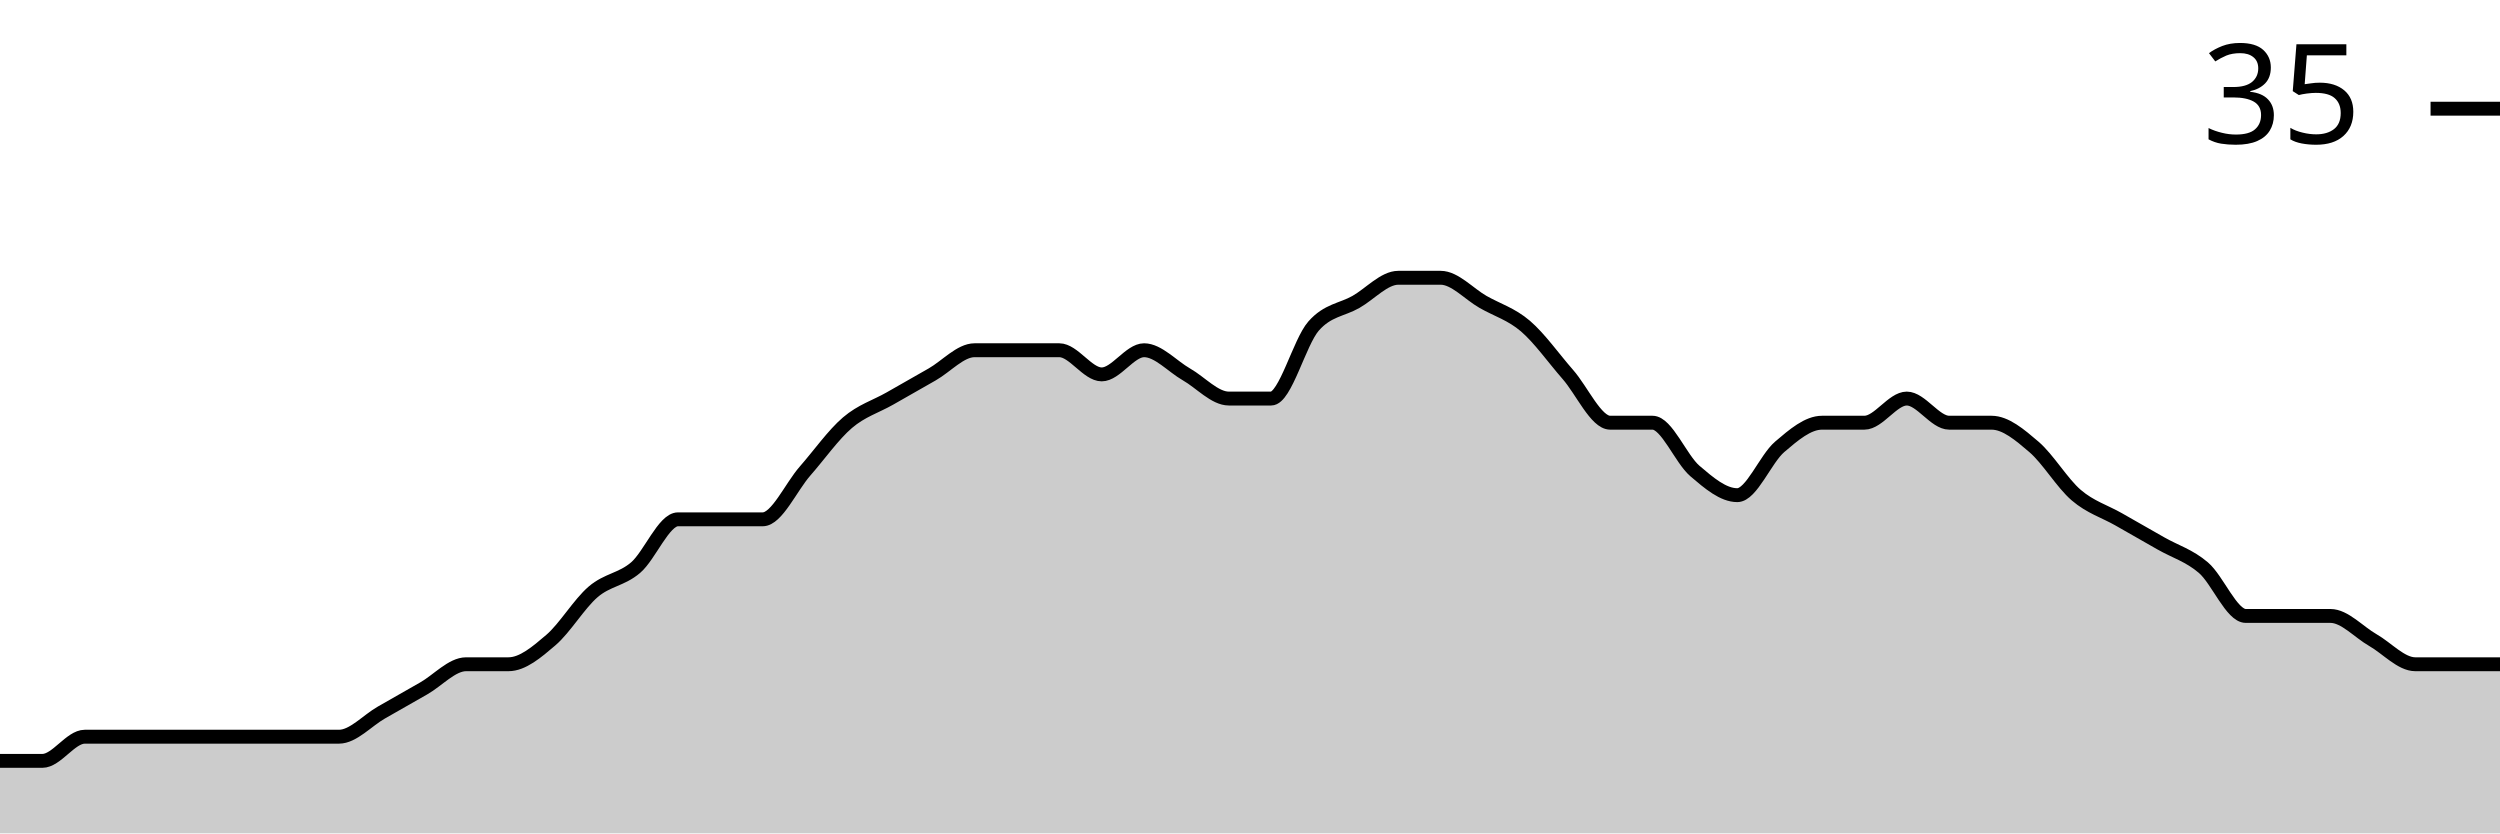
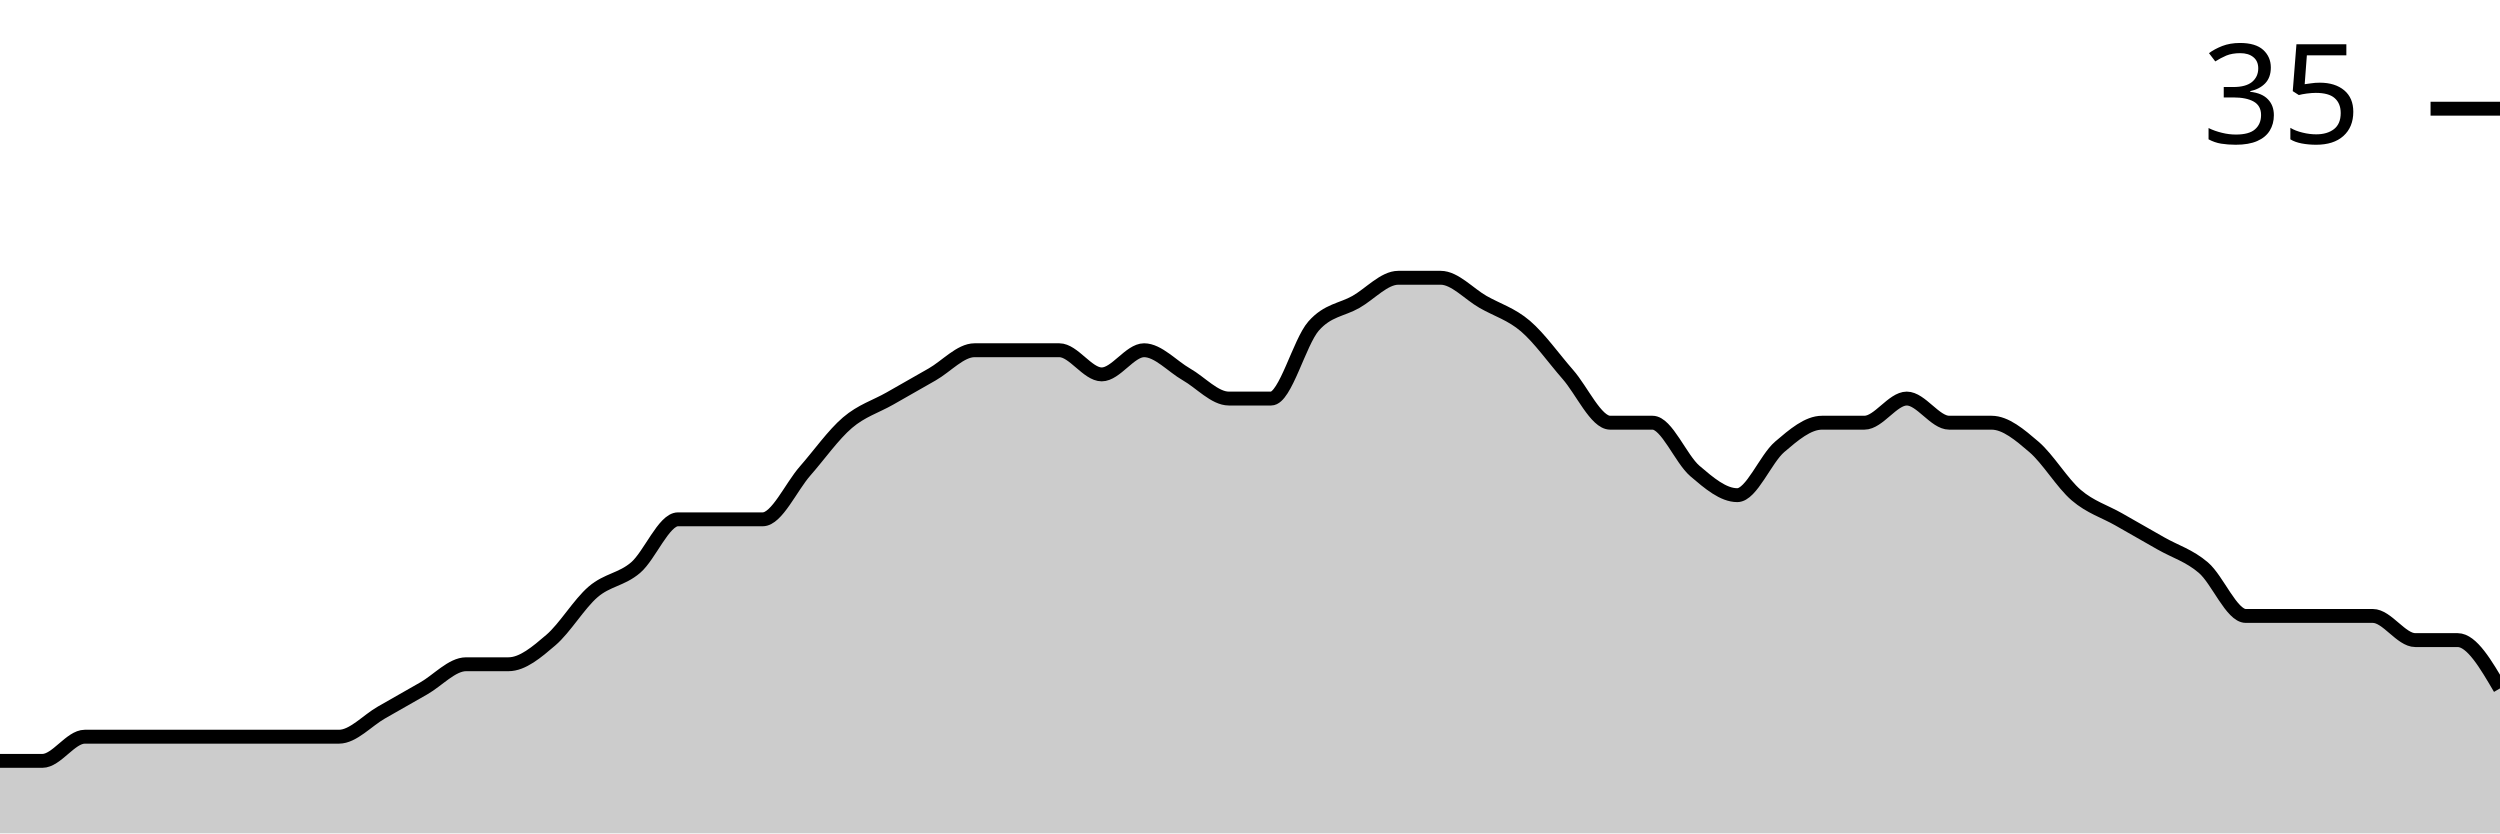
<svg xmlns="http://www.w3.org/2000/svg" viewBox="0 0 180 60">
  <g transform="translate(0,20)">
-     <path class="area" fill="rgba(0, 0, 0, 0.2)" d="M0,34.783C1.017,34.783,2.034,34.783,3.051,34.783C4.068,34.783,5.085,33.043,6.102,33.043C7.119,33.043,8.136,33.043,9.153,33.043C10.169,33.043,11.186,33.043,12.203,33.043C13.22,33.043,14.237,33.043,15.254,33.043C16.271,33.043,17.288,33.043,18.305,33.043C19.322,33.043,20.339,33.043,21.356,33.043C22.373,33.043,23.39,33.043,24.407,33.043C25.424,33.043,26.441,31.884,27.458,31.304C28.475,30.725,29.492,30.145,30.508,29.565C31.525,28.986,32.542,27.826,33.559,27.826C34.576,27.826,35.593,27.826,36.61,27.826C37.627,27.826,38.644,26.957,39.661,26.087C40.678,25.217,41.695,23.478,42.712,22.609C43.729,21.739,44.746,21.739,45.763,20.87C46.78,20,47.797,17.391,48.814,17.391C49.831,17.391,50.847,17.391,51.864,17.391C52.881,17.391,53.898,17.391,54.915,17.391C55.932,17.391,56.949,15.072,57.966,13.913C58.983,12.754,60,11.304,61.017,10.435C62.034,9.565,63.051,9.275,64.068,8.696C65.085,8.116,66.102,7.536,67.119,6.957C68.136,6.377,69.153,5.217,70.169,5.217C71.186,5.217,72.203,5.217,73.22,5.217C74.237,5.217,75.254,5.217,76.271,5.217C77.288,5.217,78.305,6.957,79.322,6.957C80.339,6.957,81.356,5.217,82.373,5.217C83.39,5.217,84.407,6.377,85.424,6.957C86.441,7.536,87.458,8.696,88.475,8.696C89.492,8.696,90.508,8.696,91.525,8.696C92.542,8.696,93.559,4.638,94.576,3.478C95.593,2.319,96.61,2.319,97.627,1.739C98.644,1.159,99.661,0,100.678,0C101.695,0,102.712,0,103.729,0C104.746,0,105.763,1.159,106.78,1.739C107.797,2.319,108.814,2.609,109.831,3.478C110.847,4.348,111.864,5.797,112.881,6.957C113.898,8.116,114.915,10.435,115.932,10.435C116.949,10.435,117.966,10.435,118.983,10.435C120,10.435,121.017,13.043,122.034,13.913C123.051,14.783,124.068,15.652,125.085,15.652C126.102,15.652,127.119,13.043,128.136,12.174C129.153,11.304,130.169,10.435,131.186,10.435C132.203,10.435,133.22,10.435,134.237,10.435C135.254,10.435,136.271,8.696,137.288,8.696C138.305,8.696,139.322,10.435,140.339,10.435C141.356,10.435,142.373,10.435,143.39,10.435C144.407,10.435,145.424,11.304,146.441,12.174C147.458,13.043,148.475,14.783,149.492,15.652C150.508,16.522,151.525,16.812,152.542,17.391C153.559,17.971,154.576,18.551,155.593,19.13C156.61,19.71,157.627,20,158.644,20.87C159.661,21.739,160.678,24.348,161.695,24.348C162.712,24.348,163.729,24.348,164.746,24.348C165.763,24.348,166.78,24.348,167.797,24.348C168.814,24.348,169.831,25.507,170.847,26.087C171.864,26.667,172.881,27.826,173.898,27.826C174.915,27.826,175.932,27.826,176.949,27.826C177.966,27.826,178.983,27.826,180,27.826L180,40C178.983,40,177.966,40,176.949,40C175.932,40,174.915,40,173.898,40C172.881,40,171.864,40,170.847,40C169.831,40,168.814,40,167.797,40C166.78,40,165.763,40,164.746,40C163.729,40,162.712,40,161.695,40C160.678,40,159.661,40,158.644,40C157.627,40,156.61,40,155.593,40C154.576,40,153.559,40,152.542,40C151.525,40,150.508,40,149.492,40C148.475,40,147.458,40,146.441,40C145.424,40,144.407,40,143.39,40C142.373,40,141.356,40,140.339,40C139.322,40,138.305,40,137.288,40C136.271,40,135.254,40,134.237,40C133.22,40,132.203,40,131.186,40C130.169,40,129.153,40,128.136,40C127.119,40,126.102,40,125.085,40C124.068,40,123.051,40,122.034,40C121.017,40,120,40,118.983,40C117.966,40,116.949,40,115.932,40C114.915,40,113.898,40,112.881,40C111.864,40,110.847,40,109.831,40C108.814,40,107.797,40,106.78,40C105.763,40,104.746,40,103.729,40C102.712,40,101.695,40,100.678,40C99.661,40,98.644,40,97.627,40C96.61,40,95.593,40,94.576,40C93.559,40,92.542,40,91.525,40C90.508,40,89.492,40,88.475,40C87.458,40,86.441,40,85.424,40C84.407,40,83.39,40,82.373,40C81.356,40,80.339,40,79.322,40C78.305,40,77.288,40,76.271,40C75.254,40,74.237,40,73.22,40C72.203,40,71.186,40,70.169,40C69.153,40,68.136,40,67.119,40C66.102,40,65.085,40,64.068,40C63.051,40,62.034,40,61.017,40C60,40,58.983,40,57.966,40C56.949,40,55.932,40,54.915,40C53.898,40,52.881,40,51.864,40C50.847,40,49.831,40,48.814,40C47.797,40,46.78,40,45.763,40C44.746,40,43.729,40,42.712,40C41.695,40,40.678,40,39.661,40C38.644,40,37.627,40,36.61,40C35.593,40,34.576,40,33.559,40C32.542,40,31.525,40,30.508,40C29.492,40,28.475,40,27.458,40C26.441,40,25.424,40,24.407,40C23.39,40,22.373,40,21.356,40C20.339,40,19.322,40,18.305,40C17.288,40,16.271,40,15.254,40C14.237,40,13.22,40,12.203,40C11.186,40,10.169,40,9.153,40C8.136,40,7.119,40,6.102,40C5.085,40,4.068,40,3.051,40C2.034,40,1.017,40,0,40Z" />
-     <path class="line" stroke="black" fill="none" d="M0,34.783C1.017,34.783,2.034,34.783,3.051,34.783C4.068,34.783,5.085,33.043,6.102,33.043C7.119,33.043,8.136,33.043,9.153,33.043C10.169,33.043,11.186,33.043,12.203,33.043C13.22,33.043,14.237,33.043,15.254,33.043C16.271,33.043,17.288,33.043,18.305,33.043C19.322,33.043,20.339,33.043,21.356,33.043C22.373,33.043,23.39,33.043,24.407,33.043C25.424,33.043,26.441,31.884,27.458,31.304C28.475,30.725,29.492,30.145,30.508,29.565C31.525,28.986,32.542,27.826,33.559,27.826C34.576,27.826,35.593,27.826,36.61,27.826C37.627,27.826,38.644,26.957,39.661,26.087C40.678,25.217,41.695,23.478,42.712,22.609C43.729,21.739,44.746,21.739,45.763,20.87C46.78,20,47.797,17.391,48.814,17.391C49.831,17.391,50.847,17.391,51.864,17.391C52.881,17.391,53.898,17.391,54.915,17.391C55.932,17.391,56.949,15.072,57.966,13.913C58.983,12.754,60,11.304,61.017,10.435C62.034,9.565,63.051,9.275,64.068,8.696C65.085,8.116,66.102,7.536,67.119,6.957C68.136,6.377,69.153,5.217,70.169,5.217C71.186,5.217,72.203,5.217,73.22,5.217C74.237,5.217,75.254,5.217,76.271,5.217C77.288,5.217,78.305,6.957,79.322,6.957C80.339,6.957,81.356,5.217,82.373,5.217C83.39,5.217,84.407,6.377,85.424,6.957C86.441,7.536,87.458,8.696,88.475,8.696C89.492,8.696,90.508,8.696,91.525,8.696C92.542,8.696,93.559,4.638,94.576,3.478C95.593,2.319,96.61,2.319,97.627,1.739C98.644,1.159,99.661,0,100.678,0C101.695,0,102.712,0,103.729,0C104.746,0,105.763,1.159,106.78,1.739C107.797,2.319,108.814,2.609,109.831,3.478C110.847,4.348,111.864,5.797,112.881,6.957C113.898,8.116,114.915,10.435,115.932,10.435C116.949,10.435,117.966,10.435,118.983,10.435C120,10.435,121.017,13.043,122.034,13.913C123.051,14.783,124.068,15.652,125.085,15.652C126.102,15.652,127.119,13.043,128.136,12.174C129.153,11.304,130.169,10.435,131.186,10.435C132.203,10.435,133.22,10.435,134.237,10.435C135.254,10.435,136.271,8.696,137.288,8.696C138.305,8.696,139.322,10.435,140.339,10.435C141.356,10.435,142.373,10.435,143.39,10.435C144.407,10.435,145.424,11.304,146.441,12.174C147.458,13.043,148.475,14.783,149.492,15.652C150.508,16.522,151.525,16.812,152.542,17.391C153.559,17.971,154.576,18.551,155.593,19.13C156.61,19.71,157.627,20,158.644,20.87C159.661,21.739,160.678,24.348,161.695,24.348C162.712,24.348,163.729,24.348,164.746,24.348C165.763,24.348,166.78,24.348,167.797,24.348C168.814,24.348,169.831,25.507,170.847,26.087C171.864,26.667,172.881,27.826,173.898,27.826C174.915,27.826,175.932,27.826,176.949,27.826C177.966,27.826,178.983,27.826,180,27.826" />
+     <path class="area" fill="rgba(0, 0, 0, 0.2)" d="M0,34.783C1.017,34.783,2.034,34.783,3.051,34.783C4.068,34.783,5.085,33.043,6.102,33.043C7.119,33.043,8.136,33.043,9.153,33.043C10.169,33.043,11.186,33.043,12.203,33.043C13.22,33.043,14.237,33.043,15.254,33.043C16.271,33.043,17.288,33.043,18.305,33.043C19.322,33.043,20.339,33.043,21.356,33.043C22.373,33.043,23.39,33.043,24.407,33.043C25.424,33.043,26.441,31.884,27.458,31.304C28.475,30.725,29.492,30.145,30.508,29.565C31.525,28.986,32.542,27.826,33.559,27.826C34.576,27.826,35.593,27.826,36.61,27.826C37.627,27.826,38.644,26.957,39.661,26.087C40.678,25.217,41.695,23.478,42.712,22.609C43.729,21.739,44.746,21.739,45.763,20.87C46.78,20,47.797,17.391,48.814,17.391C49.831,17.391,50.847,17.391,51.864,17.391C52.881,17.391,53.898,17.391,54.915,17.391C55.932,17.391,56.949,15.072,57.966,13.913C58.983,12.754,60,11.304,61.017,10.435C62.034,9.565,63.051,9.275,64.068,8.696C65.085,8.116,66.102,7.536,67.119,6.957C68.136,6.377,69.153,5.217,70.169,5.217C71.186,5.217,72.203,5.217,73.22,5.217C74.237,5.217,75.254,5.217,76.271,5.217C77.288,5.217,78.305,6.957,79.322,6.957C80.339,6.957,81.356,5.217,82.373,5.217C83.39,5.217,84.407,6.377,85.424,6.957C86.441,7.536,87.458,8.696,88.475,8.696C89.492,8.696,90.508,8.696,91.525,8.696C92.542,8.696,93.559,4.638,94.576,3.478C95.593,2.319,96.61,2.319,97.627,1.739C98.644,1.159,99.661,0,100.678,0C101.695,0,102.712,0,103.729,0C104.746,0,105.763,1.159,106.78,1.739C107.797,2.319,108.814,2.609,109.831,3.478C110.847,4.348,111.864,5.797,112.881,6.957C113.898,8.116,114.915,10.435,115.932,10.435C116.949,10.435,117.966,10.435,118.983,10.435C120,10.435,121.017,13.043,122.034,13.913C123.051,14.783,124.068,15.652,125.085,15.652C126.102,15.652,127.119,13.043,128.136,12.174C129.153,11.304,130.169,10.435,131.186,10.435C132.203,10.435,133.22,10.435,134.237,10.435C135.254,10.435,136.271,8.696,137.288,8.696C138.305,8.696,139.322,10.435,140.339,10.435C141.356,10.435,142.373,10.435,143.39,10.435C144.407,10.435,145.424,11.304,146.441,12.174C147.458,13.043,148.475,14.783,149.492,15.652C150.508,16.522,151.525,16.812,152.542,17.391C153.559,17.971,154.576,18.551,155.593,19.13C156.61,19.71,157.627,20,158.644,20.87C159.661,21.739,160.678,24.348,161.695,24.348C162.712,24.348,163.729,24.348,164.746,24.348C165.763,24.348,166.78,24.348,167.797,24.348C168.814,24.348,169.831,24.348,170.847,24.348C171.864,24.348,172.881,26.087,173.898,26.087C174.915,26.087,175.932,26.087,176.949,26.087C177.966,26.087,178.983,27.826,180,29.565L180,40C178.983,40,177.966,40,176.949,40C175.932,40,174.915,40,173.898,40C172.881,40,171.864,40,170.847,40C169.831,40,168.814,40,167.797,40C166.78,40,165.763,40,164.746,40C163.729,40,162.712,40,161.695,40C160.678,40,159.661,40,158.644,40C157.627,40,156.61,40,155.593,40C154.576,40,153.559,40,152.542,40C151.525,40,150.508,40,149.492,40C148.475,40,147.458,40,146.441,40C145.424,40,144.407,40,143.39,40C142.373,40,141.356,40,140.339,40C139.322,40,138.305,40,137.288,40C136.271,40,135.254,40,134.237,40C133.22,40,132.203,40,131.186,40C130.169,40,129.153,40,128.136,40C127.119,40,126.102,40,125.085,40C124.068,40,123.051,40,122.034,40C121.017,40,120,40,118.983,40C117.966,40,116.949,40,115.932,40C114.915,40,113.898,40,112.881,40C111.864,40,110.847,40,109.831,40C108.814,40,107.797,40,106.78,40C105.763,40,104.746,40,103.729,40C102.712,40,101.695,40,100.678,40C99.661,40,98.644,40,97.627,40C96.61,40,95.593,40,94.576,40C93.559,40,92.542,40,91.525,40C90.508,40,89.492,40,88.475,40C87.458,40,86.441,40,85.424,40C84.407,40,83.39,40,82.373,40C81.356,40,80.339,40,79.322,40C78.305,40,77.288,40,76.271,40C75.254,40,74.237,40,73.22,40C72.203,40,71.186,40,70.169,40C69.153,40,68.136,40,67.119,40C66.102,40,65.085,40,64.068,40C63.051,40,62.034,40,61.017,40C60,40,58.983,40,57.966,40C56.949,40,55.932,40,54.915,40C53.898,40,52.881,40,51.864,40C50.847,40,49.831,40,48.814,40C47.797,40,46.78,40,45.763,40C44.746,40,43.729,40,42.712,40C41.695,40,40.678,40,39.661,40C38.644,40,37.627,40,36.61,40C35.593,40,34.576,40,33.559,40C32.542,40,31.525,40,30.508,40C29.492,40,28.475,40,27.458,40C26.441,40,25.424,40,24.407,40C23.39,40,22.373,40,21.356,40C20.339,40,19.322,40,18.305,40C17.288,40,16.271,40,15.254,40C14.237,40,13.22,40,12.203,40C11.186,40,10.169,40,9.153,40C8.136,40,7.119,40,6.102,40C5.085,40,4.068,40,3.051,40C2.034,40,1.017,40,0,40Z" />
+     <path class="line" stroke="black" fill="none" d="M0,34.783C1.017,34.783,2.034,34.783,3.051,34.783C4.068,34.783,5.085,33.043,6.102,33.043C7.119,33.043,8.136,33.043,9.153,33.043C10.169,33.043,11.186,33.043,12.203,33.043C13.22,33.043,14.237,33.043,15.254,33.043C16.271,33.043,17.288,33.043,18.305,33.043C19.322,33.043,20.339,33.043,21.356,33.043C22.373,33.043,23.39,33.043,24.407,33.043C25.424,33.043,26.441,31.884,27.458,31.304C28.475,30.725,29.492,30.145,30.508,29.565C31.525,28.986,32.542,27.826,33.559,27.826C34.576,27.826,35.593,27.826,36.61,27.826C37.627,27.826,38.644,26.957,39.661,26.087C40.678,25.217,41.695,23.478,42.712,22.609C43.729,21.739,44.746,21.739,45.763,20.87C46.78,20,47.797,17.391,48.814,17.391C49.831,17.391,50.847,17.391,51.864,17.391C52.881,17.391,53.898,17.391,54.915,17.391C55.932,17.391,56.949,15.072,57.966,13.913C58.983,12.754,60,11.304,61.017,10.435C62.034,9.565,63.051,9.275,64.068,8.696C65.085,8.116,66.102,7.536,67.119,6.957C68.136,6.377,69.153,5.217,70.169,5.217C71.186,5.217,72.203,5.217,73.22,5.217C74.237,5.217,75.254,5.217,76.271,5.217C77.288,5.217,78.305,6.957,79.322,6.957C80.339,6.957,81.356,5.217,82.373,5.217C83.39,5.217,84.407,6.377,85.424,6.957C86.441,7.536,87.458,8.696,88.475,8.696C89.492,8.696,90.508,8.696,91.525,8.696C92.542,8.696,93.559,4.638,94.576,3.478C95.593,2.319,96.61,2.319,97.627,1.739C98.644,1.159,99.661,0,100.678,0C101.695,0,102.712,0,103.729,0C104.746,0,105.763,1.159,106.78,1.739C107.797,2.319,108.814,2.609,109.831,3.478C110.847,4.348,111.864,5.797,112.881,6.957C113.898,8.116,114.915,10.435,115.932,10.435C116.949,10.435,117.966,10.435,118.983,10.435C120,10.435,121.017,13.043,122.034,13.913C123.051,14.783,124.068,15.652,125.085,15.652C126.102,15.652,127.119,13.043,128.136,12.174C129.153,11.304,130.169,10.435,131.186,10.435C132.203,10.435,133.22,10.435,134.237,10.435C135.254,10.435,136.271,8.696,137.288,8.696C138.305,8.696,139.322,10.435,140.339,10.435C141.356,10.435,142.373,10.435,143.39,10.435C144.407,10.435,145.424,11.304,146.441,12.174C147.458,13.043,148.475,14.783,149.492,15.652C150.508,16.522,151.525,16.812,152.542,17.391C153.559,17.971,154.576,18.551,155.593,19.13C156.61,19.71,157.627,20,158.644,20.87C159.661,21.739,160.678,24.348,161.695,24.348C162.712,24.348,163.729,24.348,164.746,24.348C165.763,24.348,166.78,24.348,167.797,24.348C168.814,24.348,169.831,24.348,170.847,24.348C171.864,24.348,172.881,26.087,173.898,26.087C174.915,26.087,175.932,26.087,176.949,26.087C177.966,26.087,178.983,27.826,180,29.565" />
    <path class="axis-ceiling" stroke-width="1" stroke="black" fill="none" d="M175,-12.174L180,-12.174" />
    <text class="axis-ceiling-label" font-family="sans-serif" text-anchor="end" font-size="10px" x="170" y="-9.674">35</text>
  </g>
</svg>
